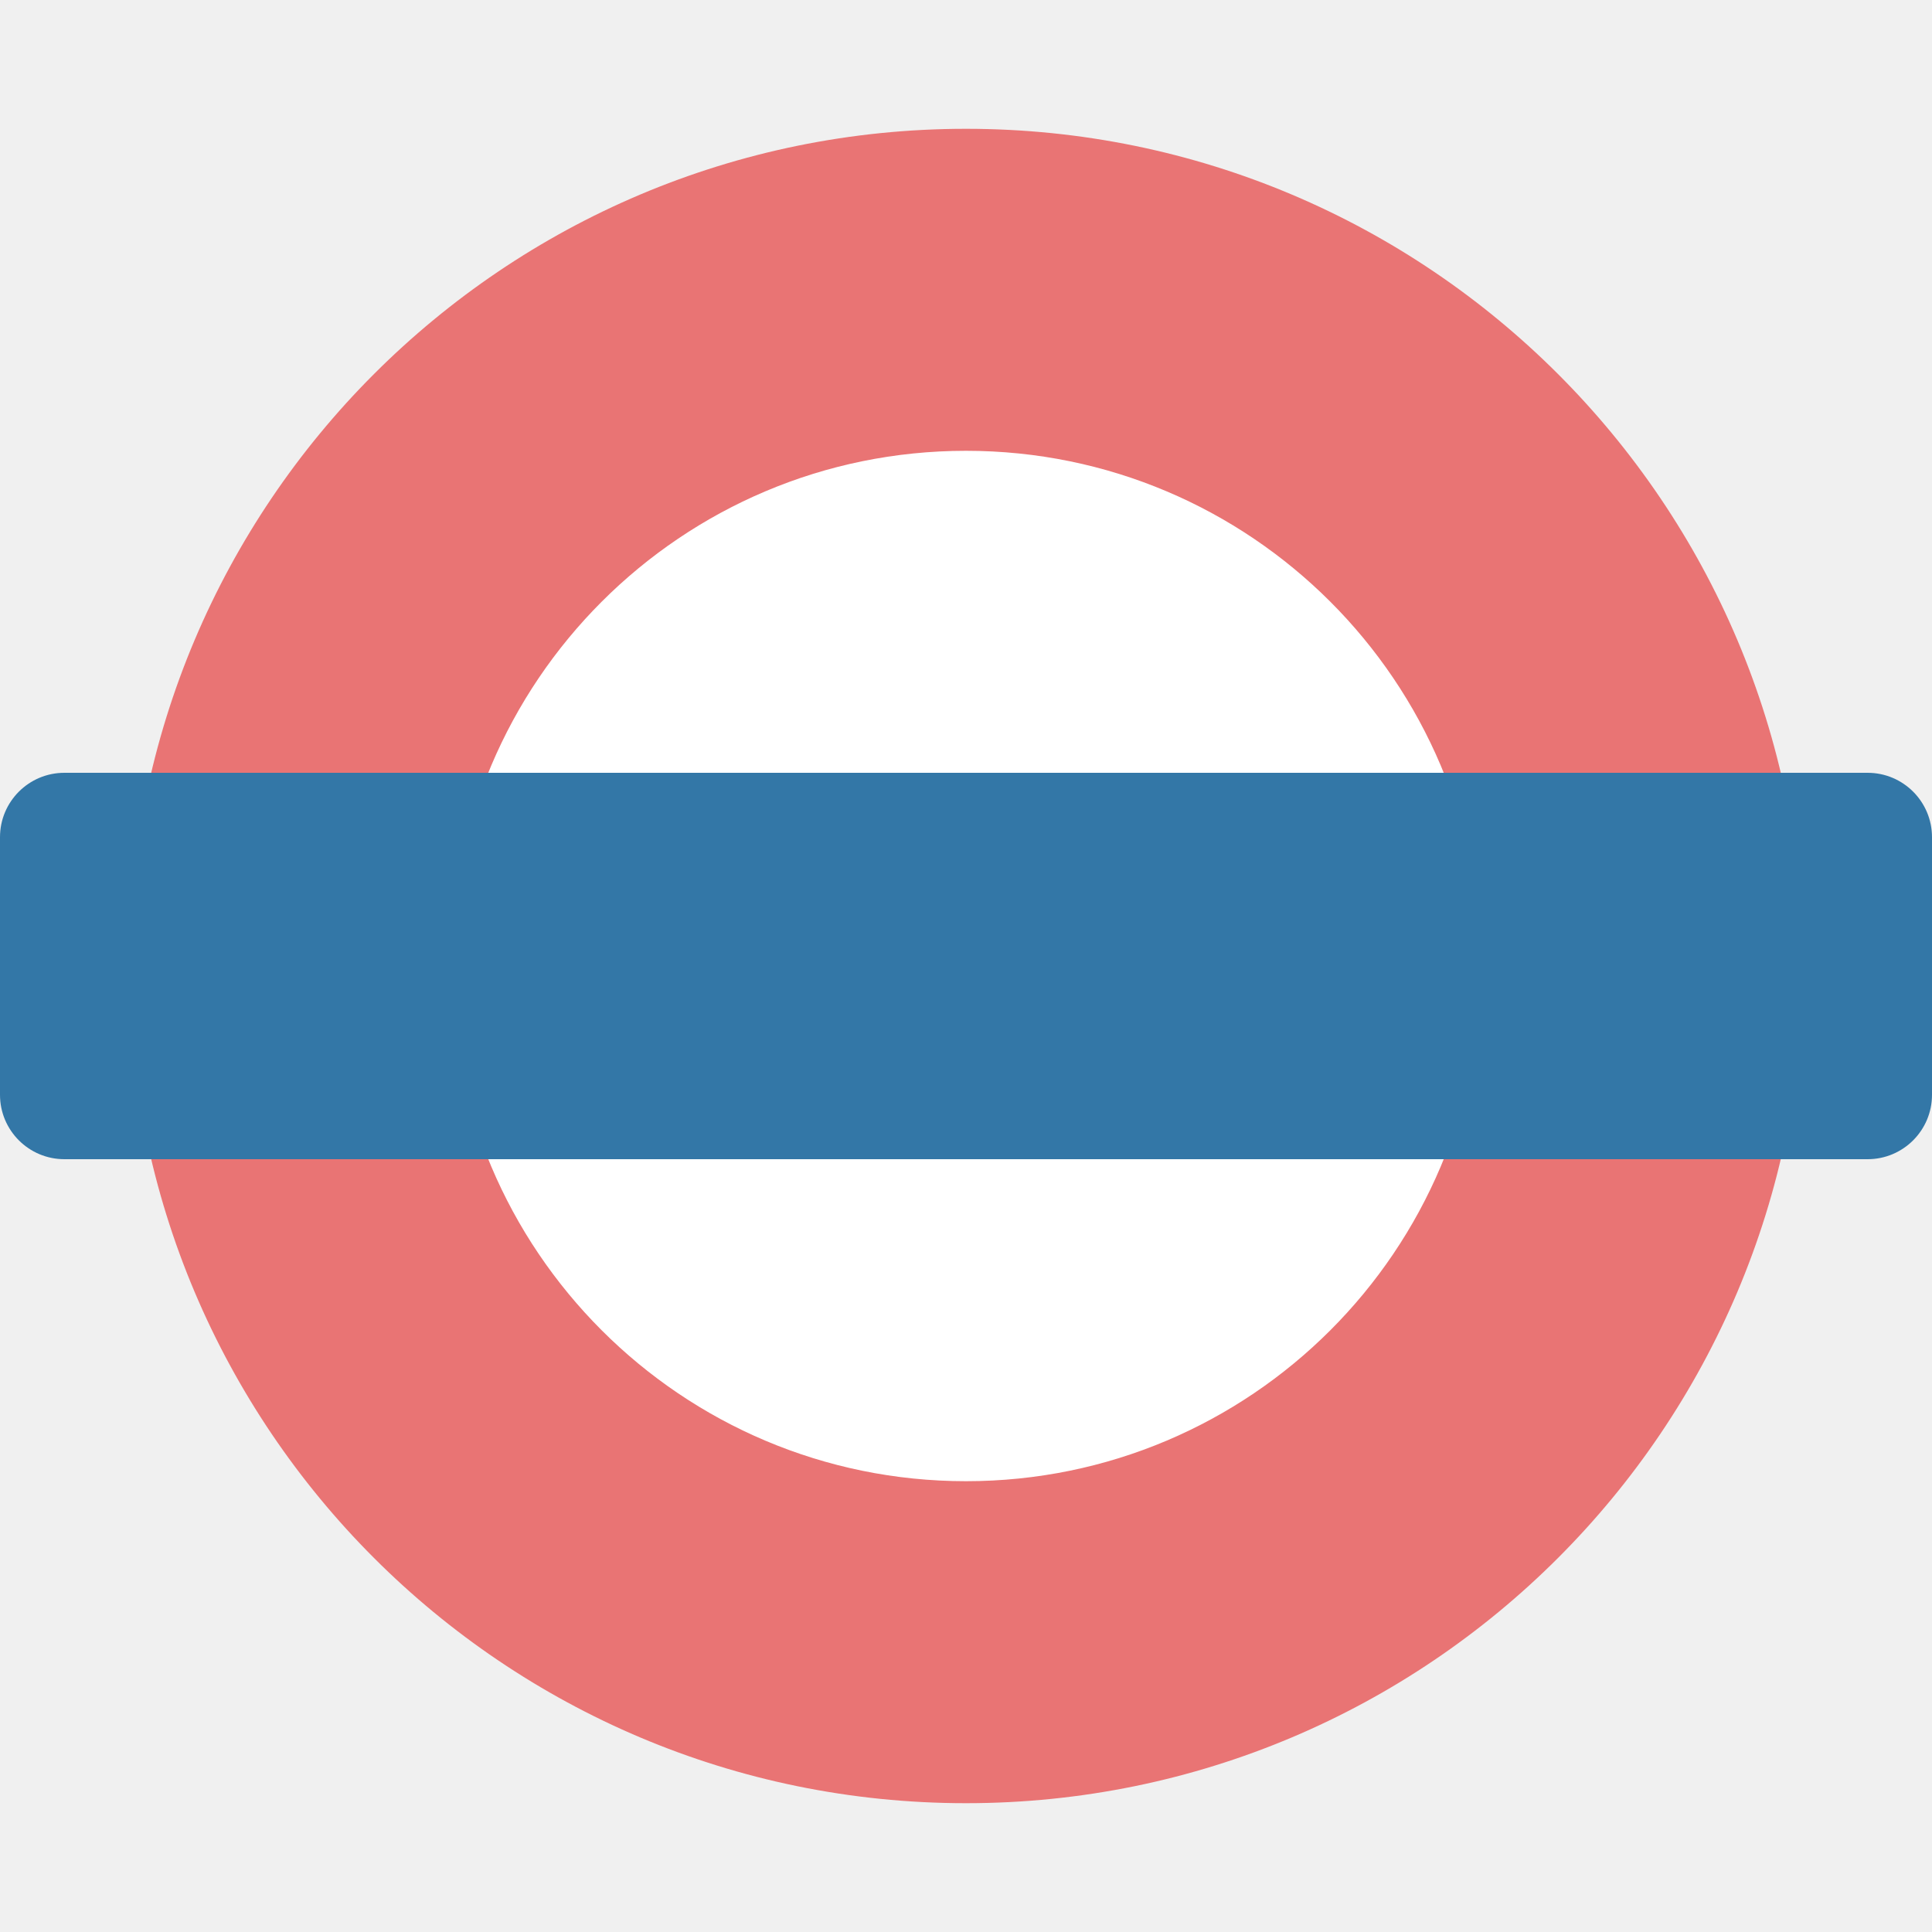
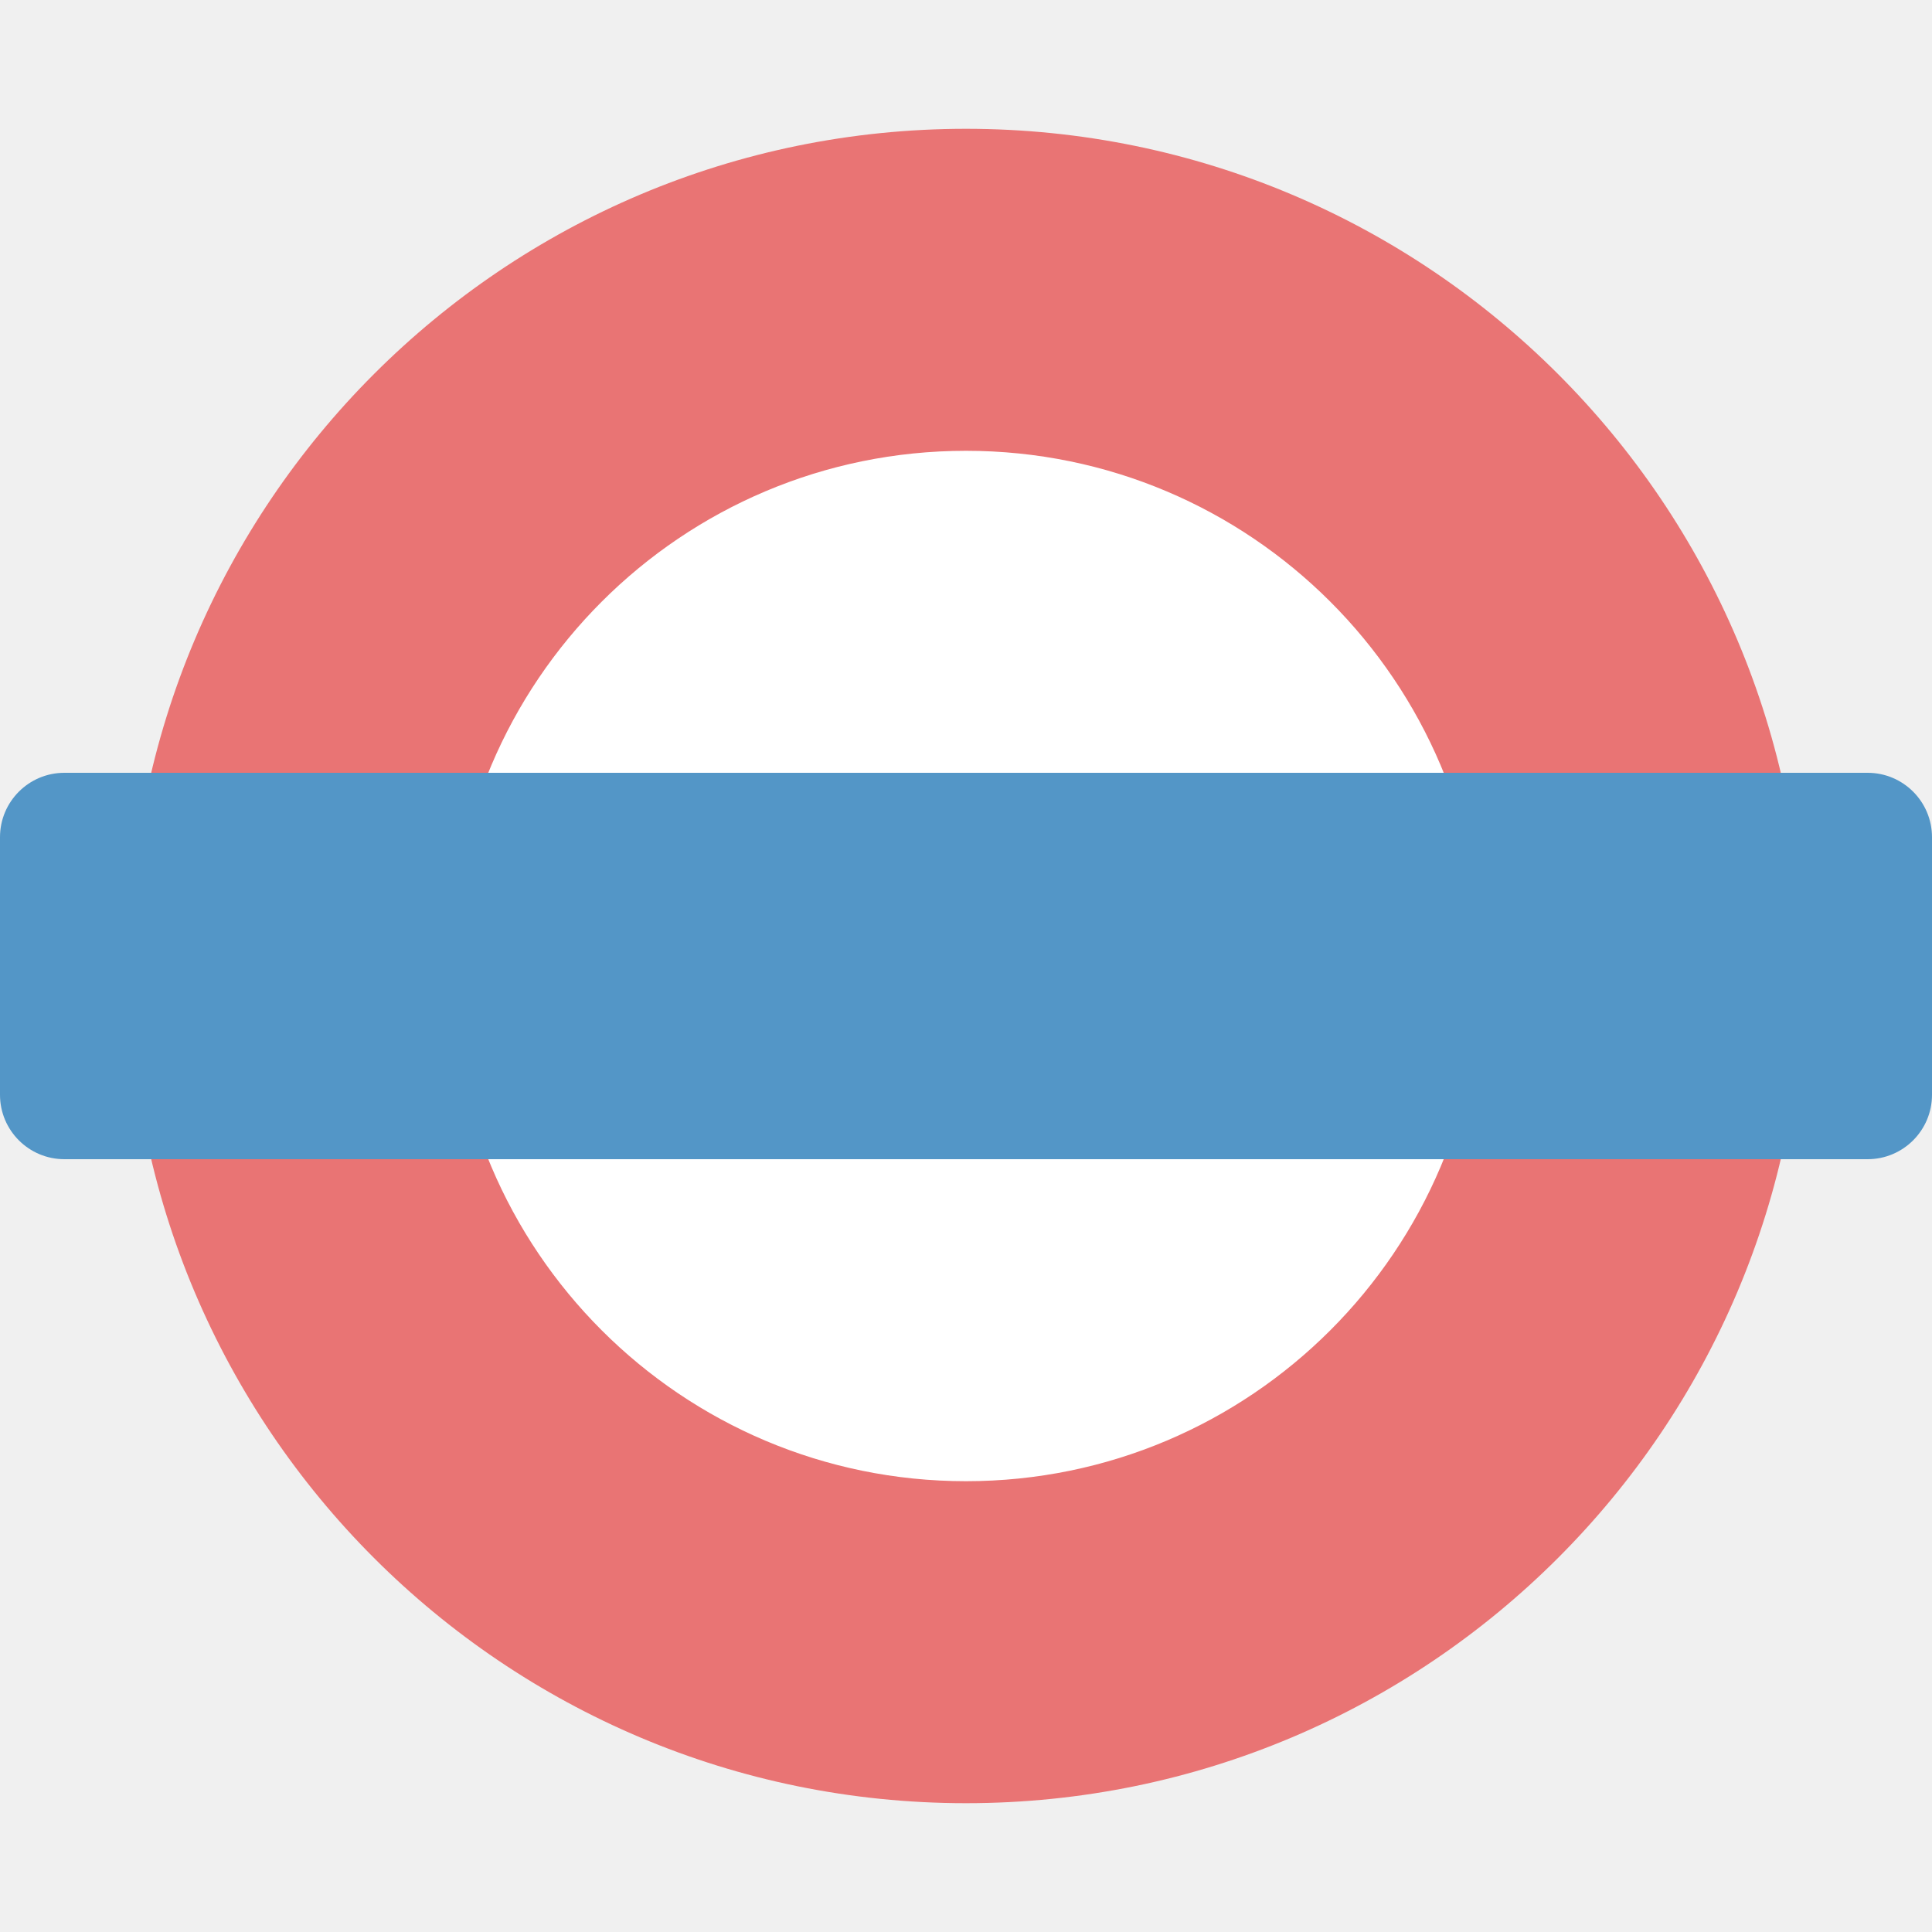
<svg xmlns="http://www.w3.org/2000/svg" version="1.1" width="15" height="15" id="svg3122" viewBox="0 0 15 15">
  <defs id="defs3124" />
  <circle style="opacity:1;fill:#ffffff;fill-opacity:1;stroke:none;stroke-width:1;stroke-linecap:round;stroke-linejoin:round;stroke-miterlimit:4;stroke-dasharray:none;stroke-dashoffset:0;stroke-opacity:1;marker:none" id="path4699" cx="7.5" cy="7.5" r="5" />
  <path style="opacity:1;fill:#e97474;fill-opacity:1;stroke:none;stroke-width:1;stroke-linecap:round;stroke-linejoin:miter;stroke-miterlimit:4;stroke-dasharray:none;stroke-dashoffset:0;stroke-opacity:1" d="M 7.5,1 A 6.5,6.5 0 0 0 1,7.5 6.5,6.5 0 0 0 7.5,14 6.5,6.5 0 0 0 14,7.5 6.5,6.5 0 0 0 7.5,1 Z m 0,2.5 a 4,4 0 0 1 4,4 4,4 0 0 1 -4,4 4,4 0 0 1 -4,-4 4,4 0 0 1 4,-4 z" id="path3346-4" />
-   <rect style="opacity:1;fill:#3377a7;fill-opacity:1;stroke:none;stroke-width:1;stroke-linecap:round;stroke-linejoin:miter;stroke-miterlimit:4;stroke-dasharray:none;stroke-dashoffset:0;stroke-opacity:1" id="rect3363-1" width="15" height="3" x="0" y="6" ry="0.5" rx="0.5" />
+   <rect style="opacity:1;fill:#5396c7;fill-opacity:1;stroke:none;stroke-width:1;stroke-linecap:round;stroke-linejoin:miter;stroke-miterlimit:4;stroke-dasharray:none;stroke-dashoffset:0;stroke-opacity:1" id="rect3363-1" width="15" height="3" x="0" y="6" ry="0.5" rx="0.5" />
</svg>
